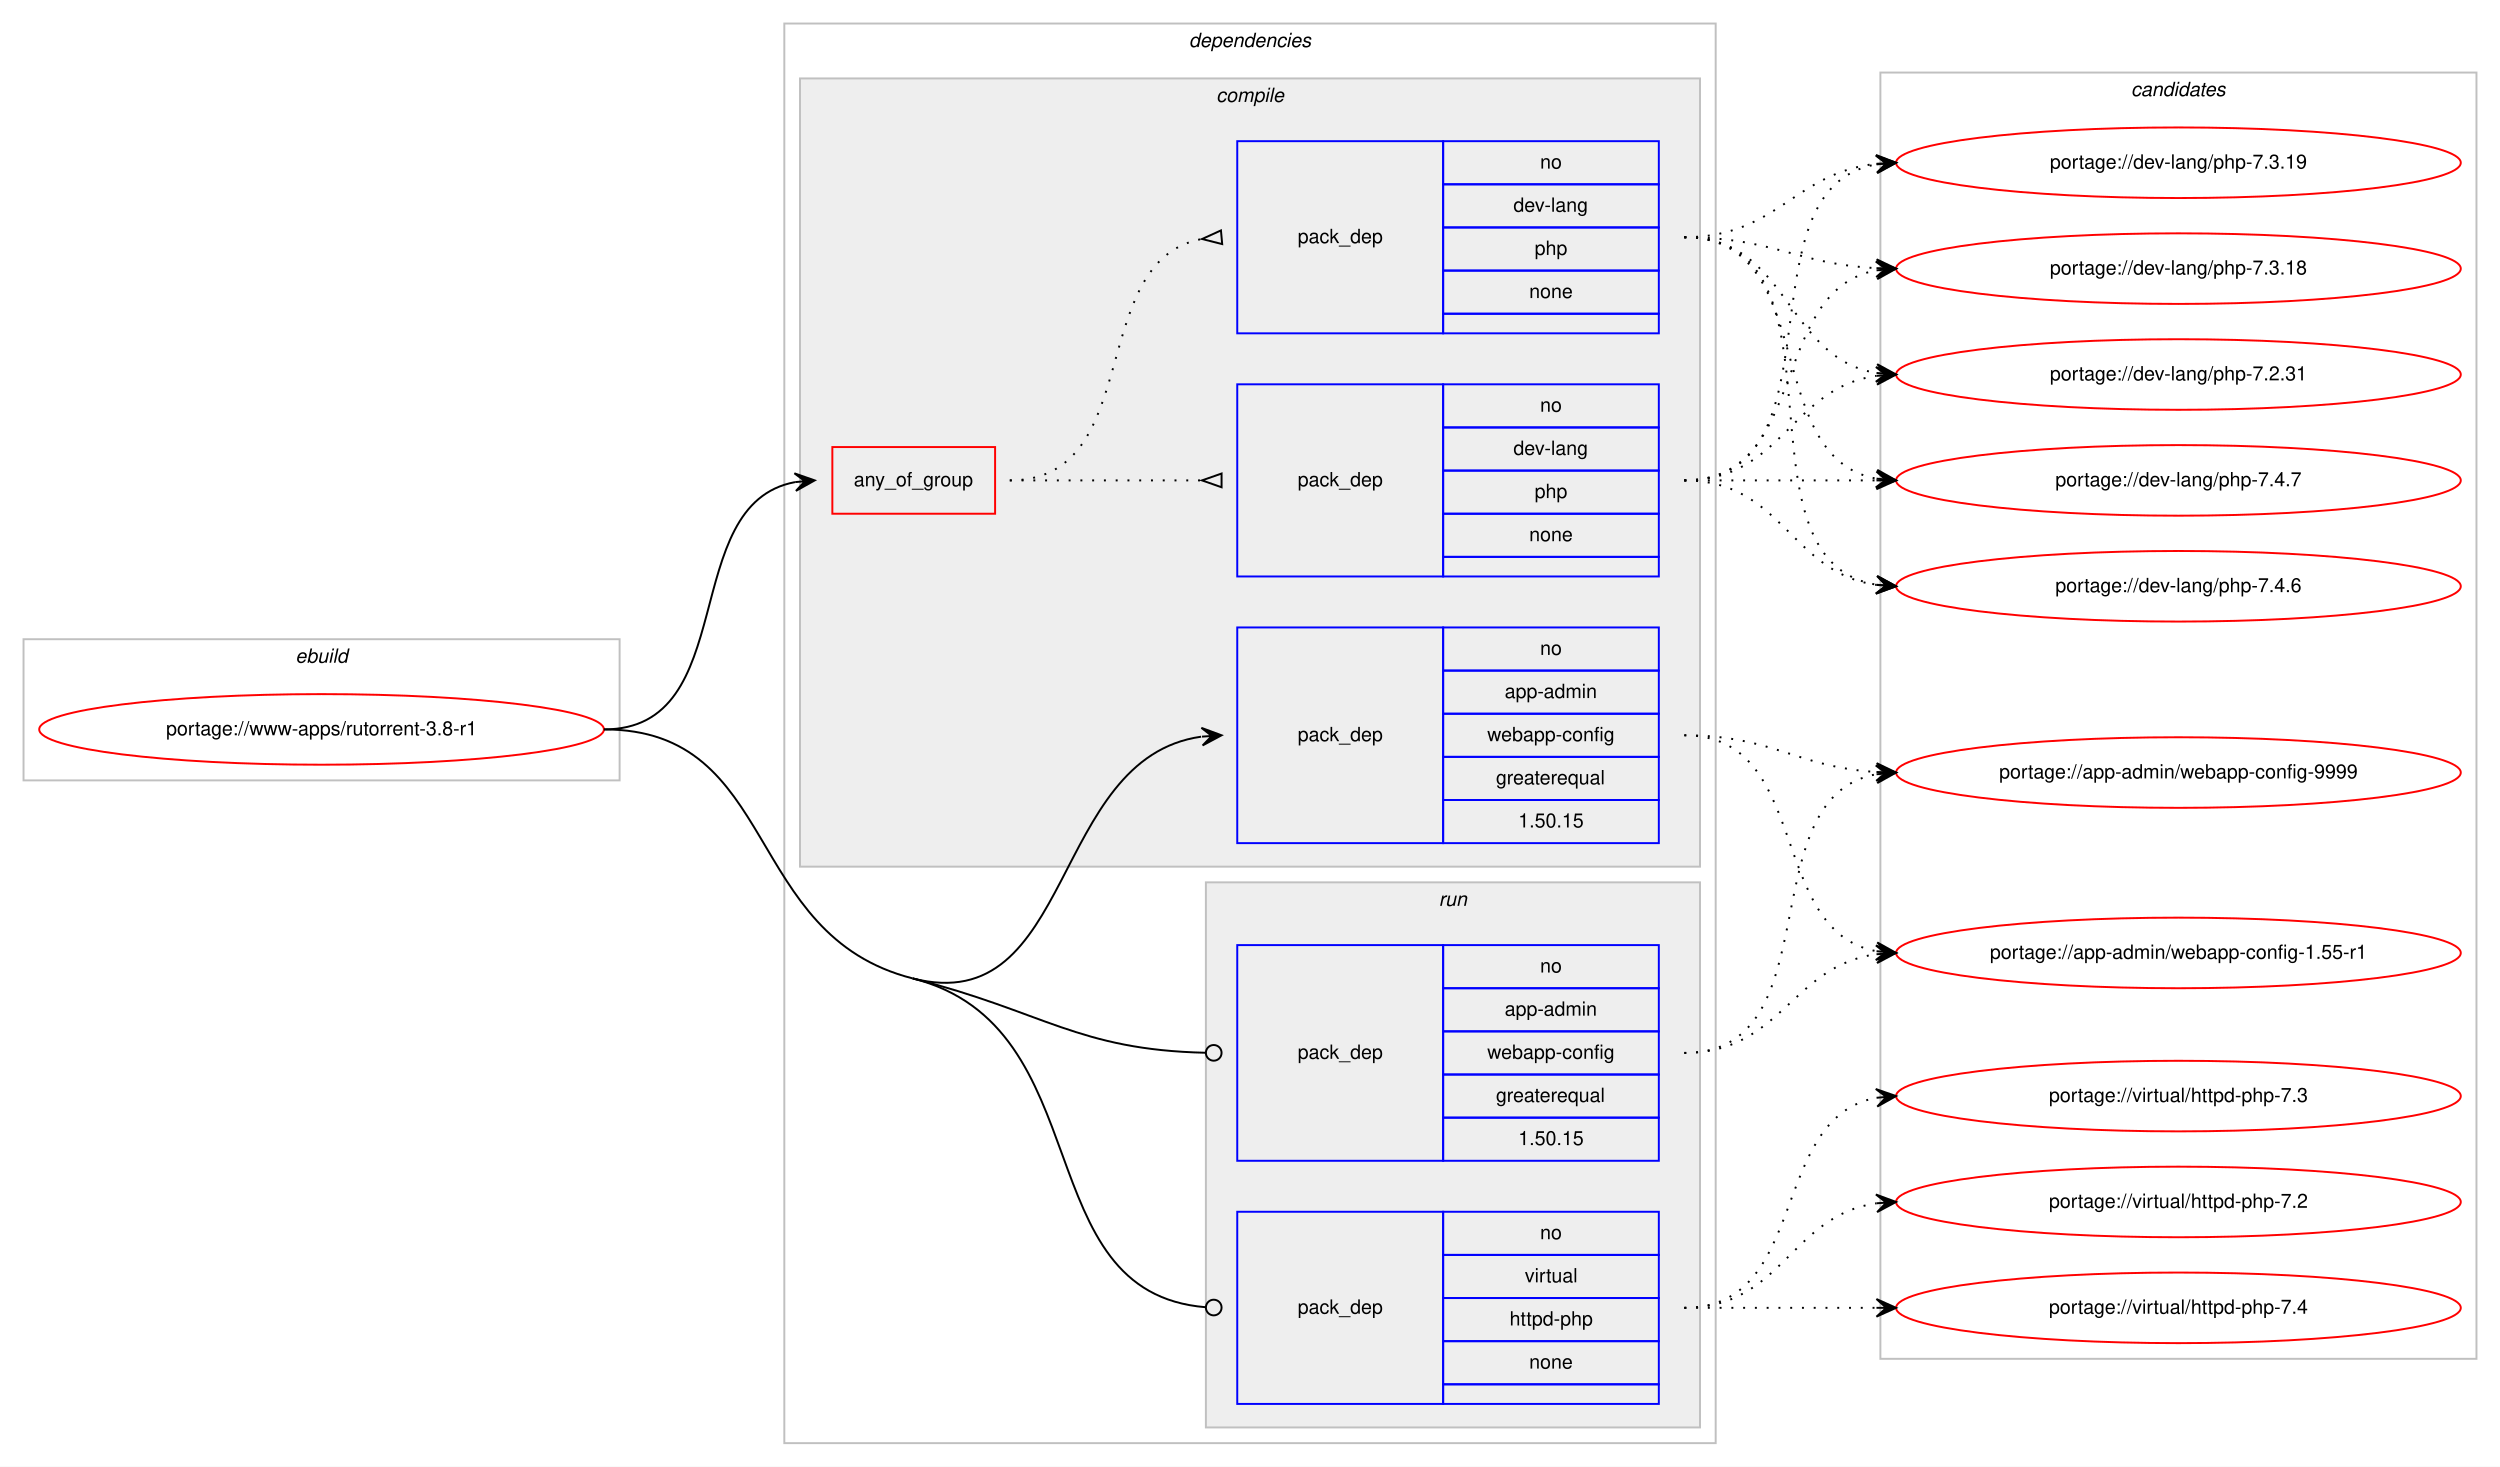
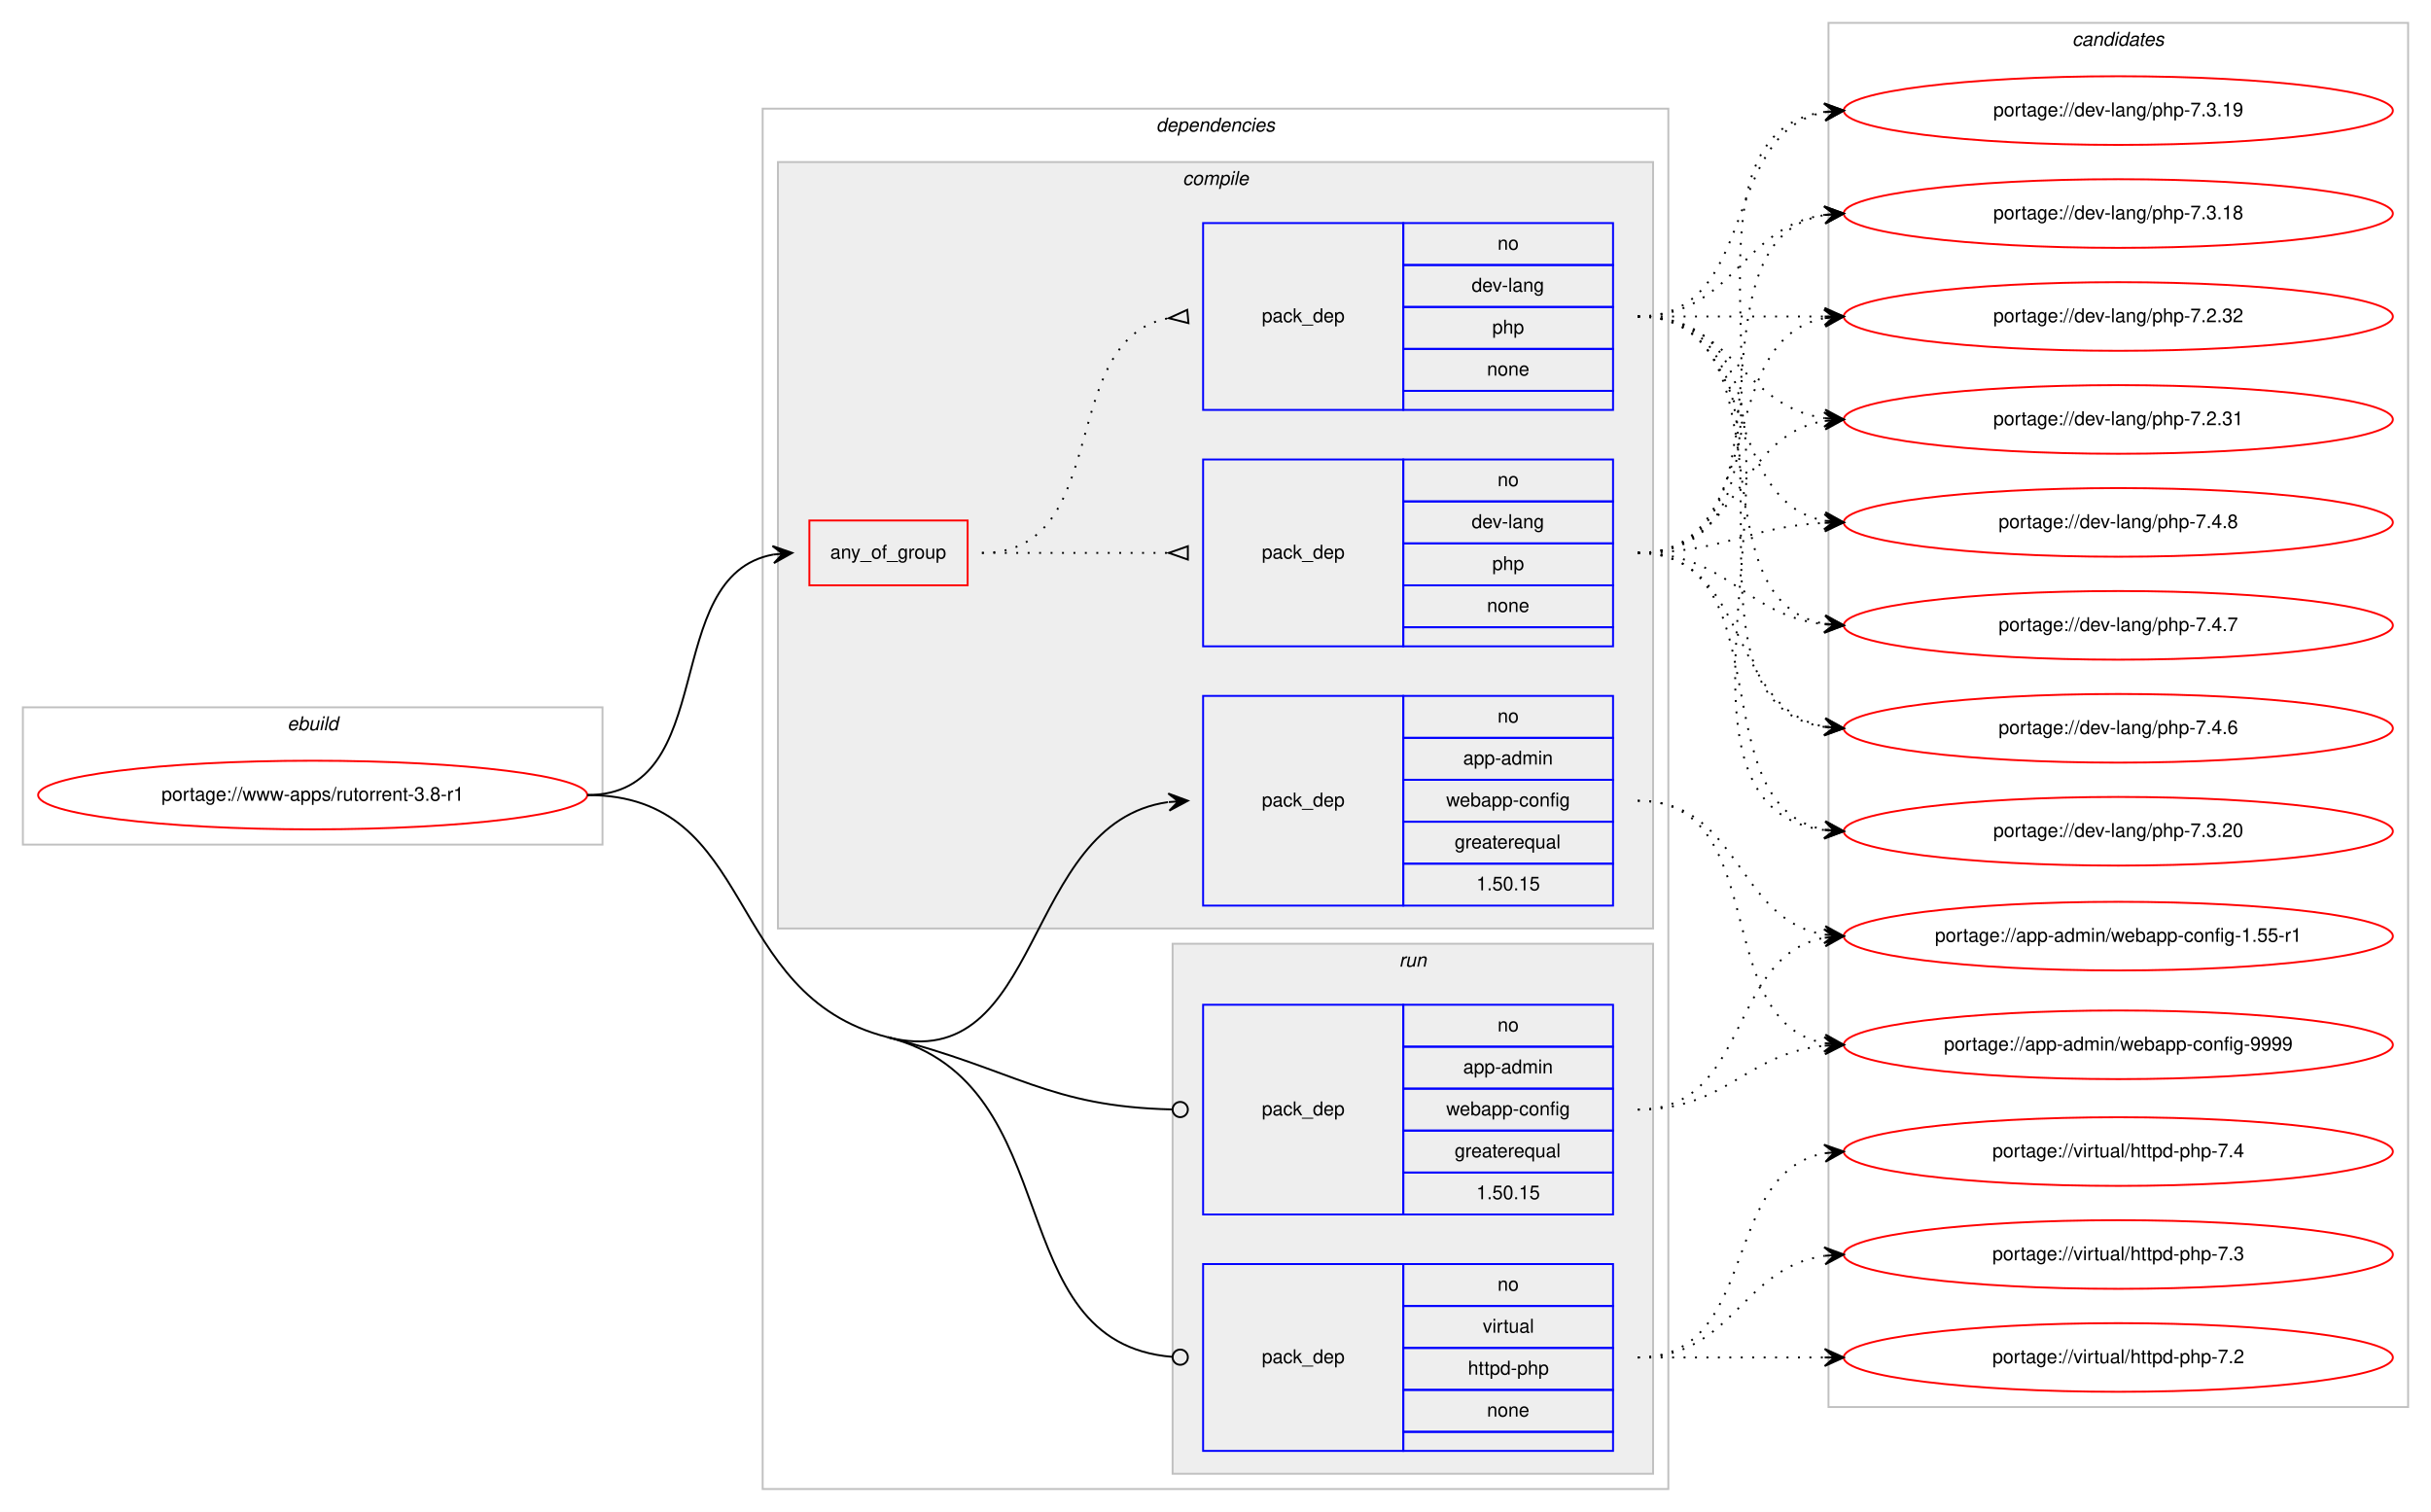
- <svg xmlns="http://www.w3.org/2000/svg" xmlns:xlink="http://www.w3.org/1999/xlink" width="1275pt" height="748pt" viewBox="0.00 0.00 1275.00 748.00">
-   <g id="graph0" class="graph" transform="scale(1 1) rotate(0) translate(4 744)">
-     <polygon fill="#ffffff" stroke="transparent" points="-4,4 -4,-744 1271,-744 1271,4 -4,4" />
+ <svg xmlns="http://www.w3.org/2000/svg" xmlns:xlink="http://www.w3.org/1999/xlink" width="1275pt" height="793pt" viewBox="0.00 0.00 1275.00 793.00">
+   <g id="graph0" class="graph" transform="scale(1 1) rotate(0) translate(4 789)">
+     <polygon fill="#ffffff" stroke="transparent" points="-4,4 -4,-789 1271,-789 1271,4 -4,4" />
    <g id="clust1" class="cluster">
      <polygon fill="none" stroke="#c0c0c0" points="8,-346 8,-418 312,-418 312,-346 8,-346" />
      <text text-anchor="start" x="146.663" y="-406" font-family="Helvetica,sans-Serif" font-style="italic" font-size="10.00" fill="#000000">ebuild</text>
    </g>
    <g id="clust2" class="cluster">
      <polygon fill="none" stroke="#c0c0c0" points="396,-8 396,-732 871,-732 871,-8 396,-8" />
      <text text-anchor="start" x="602.375" y="-720" font-family="Helvetica,sans-Serif" font-style="italic" font-size="10.00" fill="#000000">dependencies</text>
    </g>
    <g id="clust3" class="cluster">
      <polygon fill="#eeeeee" stroke="#c0c0c0" points="404,-302 404,-704 863,-704 863,-302 404,-302" />
      <text text-anchor="start" x="616.278" y="-692" font-family="Helvetica,sans-Serif" font-style="italic" font-size="10.00" fill="#000000">compile</text>
    </g>
    <g id="clust9" class="cluster">
      <polygon fill="#eeeeee" stroke="#c0c0c0" points="611,-16 611,-294 863,-294 863,-16 611,-16" />
      <text text-anchor="start" x="729.777" y="-282" font-family="Helvetica,sans-Serif" font-style="italic" font-size="10.00" fill="#000000">run</text>
    </g>
    <g id="clust12" class="cluster">
-       <polygon fill="none" stroke="#c0c0c0" points="955,-51 955,-707 1259,-707 1259,-51 955,-51" />
-       <text text-anchor="start" x="1082.824" y="-695" font-family="Helvetica,sans-Serif" font-style="italic" font-size="10.00" fill="#000000">candidates</text>
+       <polygon fill="none" stroke="#c0c0c0" points="955,-51 955,-777 1259,-777 1259,-51 955,-51" />
+       <text text-anchor="start" x="1082.824" y="-765" font-family="Helvetica,sans-Serif" font-style="italic" font-size="10.00" fill="#000000">candidates</text>
    </g>
    <g id="node1" class="node">
      <g id="a_node1">
        <a xlink:href="../www-apps/rutorrent-3.8-r1.svg" xlink:title="portage://www-apps/rutorrent-3.8-r1">
          <ellipse fill="none" stroke="#ff0000" cx="160" cy="-372" rx="144" ry="18" />
          <text text-anchor="middle" x="160" y="-369" font-family="Helvetica,sans-Serif" font-size="10.00" fill="#000000">portage://www-apps/rutorrent-3.8-r1</text>
        </a>
      </g>
    </g>
    <g id="node2" class="node">
      <polygon fill="none" stroke="#ff0000" points="420.5,-482 420.5,-516 503.5,-516 503.5,-482 420.5,-482" />
      <text text-anchor="start" x="431.43" y="-496" font-family="Helvetica,sans-Serif" font-size="10.00" fill="#000000">any_of_group</text>
    </g>
    <g id="edge3" class="edge">
      <path fill="none" stroke="#000000" d="M304,-372C374.34,-372 341.222,-486.9 401.459,-498.121" />
      <polygon fill="#000000" stroke="#000000" points="411.5,-499 401.146,-502.611 406.519,-498.564 401.538,-498.128 401.538,-498.128 401.538,-498.128 406.519,-498.564 401.93,-493.645 411.5,-499 411.5,-499" />
    </g>
    <g id="node5" class="node">
      <polygon fill="none" stroke="#0000ff" points="627,-314 627,-424 732,-424 732,-314 627,-314" />
      <text text-anchor="start" x="657.823" y="-366" font-family="Helvetica,sans-Serif" font-size="10.00" fill="#000000">pack_dep</text>
      <polygon fill="none" stroke="#0000ff" points="732,-402 732,-424 842,-424 842,-402 732,-402" />
      <text text-anchor="start" x="781.441" y="-410" font-family="Helvetica,sans-Serif" font-size="10.00" fill="#000000">no</text>
      <polygon fill="none" stroke="#0000ff" points="732,-380 732,-402 842,-402 842,-380 732,-380" />
      <text text-anchor="start" x="763.385" y="-388" font-family="Helvetica,sans-Serif" font-size="10.00" fill="#000000">app-admin</text>
      <polygon fill="none" stroke="#0000ff" points="732,-358 732,-380 842,-380 842,-358 732,-358" />
      <text text-anchor="start" x="754.491" y="-366" font-family="Helvetica,sans-Serif" font-size="10.00" fill="#000000">webapp-config</text>
      <polygon fill="none" stroke="#0000ff" points="732,-336 732,-358 842,-358 842,-336 732,-336" />
      <text text-anchor="start" x="758.936" y="-344" font-family="Helvetica,sans-Serif" font-size="10.00" fill="#000000">greaterequal</text>
      <polygon fill="none" stroke="#0000ff" points="732,-314 732,-336 842,-336 842,-314 732,-314" />
      <text text-anchor="start" x="770.323" y="-322" font-family="Helvetica,sans-Serif" font-size="10.00" fill="#000000">1.50.15</text>
    </g>
    <g id="edge4" class="edge">
      <path fill="none" stroke="#000000" d="M461.5,-245C544.307,-223.964 531.205,-357.311 608.563,-368.285" />
      <polygon fill="#000000" stroke="#000000" points="619,-369 608.716,-372.806 614.012,-368.658 609.023,-368.317 609.023,-368.317 609.023,-368.317 614.012,-368.658 609.331,-363.827 619,-369 619,-369" />
    </g>
    <g id="node6" class="node">
      <polygon fill="none" stroke="#0000ff" points="627,-152 627,-262 732,-262 732,-152 627,-152" />
      <text text-anchor="start" x="657.823" y="-204" font-family="Helvetica,sans-Serif" font-size="10.00" fill="#000000">pack_dep</text>
      <polygon fill="none" stroke="#0000ff" points="732,-240 732,-262 842,-262 842,-240 732,-240" />
      <text text-anchor="start" x="781.441" y="-248" font-family="Helvetica,sans-Serif" font-size="10.00" fill="#000000">no</text>
      <polygon fill="none" stroke="#0000ff" points="732,-218 732,-240 842,-240 842,-218 732,-218" />
      <text text-anchor="start" x="763.385" y="-226" font-family="Helvetica,sans-Serif" font-size="10.00" fill="#000000">app-admin</text>
      <polygon fill="none" stroke="#0000ff" points="732,-196 732,-218 842,-218 842,-196 732,-196" />
      <text text-anchor="start" x="754.491" y="-204" font-family="Helvetica,sans-Serif" font-size="10.00" fill="#000000">webapp-config</text>
      <polygon fill="none" stroke="#0000ff" points="732,-174 732,-196 842,-196 842,-174 732,-174" />
      <text text-anchor="start" x="758.936" y="-182" font-family="Helvetica,sans-Serif" font-size="10.00" fill="#000000">greaterequal</text>
      <polygon fill="none" stroke="#0000ff" points="732,-152 732,-174 842,-174 842,-152 732,-152" />
      <text text-anchor="start" x="770.323" y="-160" font-family="Helvetica,sans-Serif" font-size="10.00" fill="#000000">1.50.15</text>
    </g>
    <g id="edge5" class="edge">
      <path fill="none" stroke="#000000" d="M461.5,-245C528.565,-227.963 545.682,-208.58 610.813,-207.091" />
      <ellipse fill="none" stroke="#000000" cx="615" cy="-207.045" rx="4" ry="4" />
    </g>
    <g id="node7" class="node">
      <polygon fill="none" stroke="#0000ff" points="627,-28 627,-126 732,-126 732,-28 627,-28" />
      <text text-anchor="start" x="657.823" y="-74" font-family="Helvetica,sans-Serif" font-size="10.00" fill="#000000">pack_dep</text>
      <polygon fill="none" stroke="#0000ff" points="732,-104 732,-126 842,-126 842,-104 732,-104" />
      <text text-anchor="start" x="781.441" y="-112" font-family="Helvetica,sans-Serif" font-size="10.00" fill="#000000">no</text>
      <polygon fill="none" stroke="#0000ff" points="732,-82 732,-104 842,-104 842,-82 732,-82" />
      <text text-anchor="start" x="773.668" y="-90" font-family="Helvetica,sans-Serif" font-size="10.00" fill="#000000">virtual</text>
      <polygon fill="none" stroke="#0000ff" points="732,-60 732,-82 842,-82 842,-60 732,-60" />
      <text text-anchor="start" x="765.88" y="-68" font-family="Helvetica,sans-Serif" font-size="10.00" fill="#000000">httpd-php</text>
      <polygon fill="none" stroke="#0000ff" points="732,-38 732,-60 842,-60 842,-38 732,-38" />
      <text text-anchor="start" x="775.882" y="-46" font-family="Helvetica,sans-Serif" font-size="10.00" fill="#000000">none</text>
      <polygon fill="none" stroke="#0000ff" points="732,-28 732,-38 842,-38 842,-28 732,-28" />
    </g>
    <g id="edge6" class="edge">
      <path fill="none" stroke="#000000" d="M461.5,-245C557.985,-220.489 518.954,-84.721 610.927,-77.315" />
      <ellipse fill="none" stroke="#000000" cx="615.003" cy="-77.156" rx="4" ry="4" />
      <path fill="none" stroke="#000000" d="M304,-372C393.922,-372 374.346,-267.141 461.5,-245" />
    </g>
    <g id="node3" class="node">
      <polygon fill="none" stroke="#0000ff" points="627,-450 627,-548 732,-548 732,-450 627,-450" />
      <text text-anchor="start" x="657.823" y="-496" font-family="Helvetica,sans-Serif" font-size="10.00" fill="#000000">pack_dep</text>
      <polygon fill="none" stroke="#0000ff" points="732,-526 732,-548 842,-548 842,-526 732,-526" />
      <text text-anchor="start" x="781.441" y="-534" font-family="Helvetica,sans-Serif" font-size="10.00" fill="#000000">no</text>
      <polygon fill="none" stroke="#0000ff" points="732,-504 732,-526 842,-526 842,-504 732,-504" />
      <text text-anchor="start" x="767.828" y="-512" font-family="Helvetica,sans-Serif" font-size="10.00" fill="#000000">dev-lang</text>
      <polygon fill="none" stroke="#0000ff" points="732,-482 732,-504 842,-504 842,-482 732,-482" />
      <text text-anchor="start" x="778.662" y="-490" font-family="Helvetica,sans-Serif" font-size="10.00" fill="#000000">php</text>
      <polygon fill="none" stroke="#0000ff" points="732,-460 732,-482 842,-482 842,-460 732,-460" />
      <text text-anchor="start" x="775.882" y="-468" font-family="Helvetica,sans-Serif" font-size="10.00" fill="#000000">none</text>
      <polygon fill="none" stroke="#0000ff" points="732,-450 732,-460 842,-460 842,-450 732,-450" />
    </g>
    <g id="edge1" class="edge">
      <path fill="none" stroke="#000000" stroke-dasharray="1,5" d="M511,-499C555.438,-499 569.02,-499 608.878,-499" />
      <polygon fill="none" stroke="#000000" points="619,-502.5 609,-499 619,-495.5 619,-502.5" />
    </g>
    <g id="node4" class="node">
      <polygon fill="none" stroke="#0000ff" points="627,-574 627,-672 732,-672 732,-574 627,-574" />
      <text text-anchor="start" x="657.823" y="-620" font-family="Helvetica,sans-Serif" font-size="10.00" fill="#000000">pack_dep</text>
      <polygon fill="none" stroke="#0000ff" points="732,-650 732,-672 842,-672 842,-650 732,-650" />
      <text text-anchor="start" x="781.441" y="-658" font-family="Helvetica,sans-Serif" font-size="10.00" fill="#000000">no</text>
      <polygon fill="none" stroke="#0000ff" points="732,-628 732,-650 842,-650 842,-628 732,-628" />
      <text text-anchor="start" x="767.828" y="-636" font-family="Helvetica,sans-Serif" font-size="10.00" fill="#000000">dev-lang</text>
      <polygon fill="none" stroke="#0000ff" points="732,-606 732,-628 842,-628 842,-606 732,-606" />
      <text text-anchor="start" x="778.662" y="-614" font-family="Helvetica,sans-Serif" font-size="10.00" fill="#000000">php</text>
      <polygon fill="none" stroke="#0000ff" points="732,-584 732,-606 842,-606 842,-584 732,-584" />
      <text text-anchor="start" x="775.882" y="-592" font-family="Helvetica,sans-Serif" font-size="10.00" fill="#000000">none</text>
      <polygon fill="none" stroke="#0000ff" points="732,-574 732,-584 842,-584 842,-574 732,-574" />
    </g>
    <g id="edge2" class="edge">
      <path fill="none" stroke="#000000" stroke-dasharray="1,5" d="M511,-499C580.372,-499 549.506,-610.726 608.698,-622.073" />
      <polygon fill="none" stroke="#000000" points="618.686,-626.486 609.04,-622.104 619.314,-619.514 618.686,-626.486" />
    </g>
    <g id="node8" class="node">
      <g id="a_node8">
-         <a xlink:href="../dev-lang/php-7.4.7.svg" xlink:title="portage://dev-lang/php-7.4.7">
-           <ellipse fill="none" stroke="#ff0000" cx="1107" cy="-499" rx="144" ry="18" />
-           <text text-anchor="middle" x="1107" y="-496" font-family="Helvetica,sans-Serif" font-size="10.00" fill="#000000">portage://dev-lang/php-7.4.7</text>
+         <a xlink:href="../dev-lang/php-7.4.8.svg" xlink:title="portage://dev-lang/php-7.4.8">
+           <ellipse fill="none" stroke="#ff0000" cx="1107" cy="-515" rx="144" ry="18" />
+           <text text-anchor="middle" x="1107" y="-512" font-family="Helvetica,sans-Serif" font-size="10.00" fill="#000000">portage://dev-lang/php-7.4.8</text>
        </a>
      </g>
    </g>
    <g id="edge7" class="edge">
-       <path fill="none" stroke="#000000" stroke-dasharray="1,5" d="M855,-499C899.438,-499 913.02,-499 952.878,-499" />
-       <polygon fill="#000000" stroke="#000000" points="963,-499 953,-503.5 958,-499 953,-499 953,-499 953,-499 958,-499 953,-494.5 963,-499 963,-499" />
+       <path fill="none" stroke="#000000" stroke-dasharray="1,5" d="M855,-499C899.923,-499 912.643,-512.713 952.786,-514.749" />
+       <polygon fill="#000000" stroke="#000000" points="963,-515 952.892,-519.253 958.001,-514.877 953.003,-514.754 953.003,-514.754 953.003,-514.754 958.001,-514.877 953.114,-510.255 963,-515 963,-515" />
    </g>
    <g id="node9" class="node">
      <g id="a_node9">
-         <a xlink:href="../dev-lang/php-7.4.6.svg" xlink:title="portage://dev-lang/php-7.4.6">
-           <ellipse fill="none" stroke="#ff0000" cx="1107" cy="-445" rx="144" ry="18" />
-           <text text-anchor="middle" x="1107" y="-442" font-family="Helvetica,sans-Serif" font-size="10.00" fill="#000000">portage://dev-lang/php-7.4.6</text>
+         <a xlink:href="../dev-lang/php-7.4.7.svg" xlink:title="portage://dev-lang/php-7.4.7">
+           <ellipse fill="none" stroke="#ff0000" cx="1107" cy="-461" rx="144" ry="18" />
+           <text text-anchor="middle" x="1107" y="-458" font-family="Helvetica,sans-Serif" font-size="10.00" fill="#000000">portage://dev-lang/php-7.4.7</text>
        </a>
      </g>
    </g>
    <g id="edge8" class="edge">
-       <path fill="none" stroke="#000000" stroke-dasharray="1,5" d="M855,-499C905.102,-499 909.012,-451.934 952.979,-445.683" />
-       <polygon fill="#000000" stroke="#000000" points="963,-445 953.329,-450.169 958.012,-445.34 953.023,-445.68 953.023,-445.68 953.023,-445.68 958.012,-445.34 952.717,-441.19 963,-445 963,-445" />
+       <path fill="none" stroke="#000000" stroke-dasharray="1,5" d="M855,-499C902.307,-499 911.019,-466.156 952.898,-461.537" />
+       <polygon fill="#000000" stroke="#000000" points="963,-461 953.253,-466.025 958.007,-461.265 953.014,-461.531 953.014,-461.531 953.014,-461.531 958.007,-461.265 952.775,-457.037 963,-461 963,-461" />
    </g>
    <g id="node10" class="node">
      <g id="a_node10">
-         <a xlink:href="../dev-lang/php-7.3.19.svg" xlink:title="portage://dev-lang/php-7.3.19">
-           <ellipse fill="none" stroke="#ff0000" cx="1107" cy="-661" rx="144" ry="18" />
-           <text text-anchor="middle" x="1107" y="-658" font-family="Helvetica,sans-Serif" font-size="10.00" fill="#000000">portage://dev-lang/php-7.3.19</text>
+         <a xlink:href="../dev-lang/php-7.4.6.svg" xlink:title="portage://dev-lang/php-7.4.6">
+           <ellipse fill="none" stroke="#ff0000" cx="1107" cy="-407" rx="144" ry="18" />
+           <text text-anchor="middle" x="1107" y="-404" font-family="Helvetica,sans-Serif" font-size="10.00" fill="#000000">portage://dev-lang/php-7.4.6</text>
        </a>
      </g>
    </g>
    <g id="edge9" class="edge">
-       <path fill="none" stroke="#000000" stroke-dasharray="1,5" d="M855,-499C937.815,-499 881.779,-647.377 952.661,-660.128" />
-       <polygon fill="#000000" stroke="#000000" points="963,-661 952.657,-664.644 958.018,-660.58 953.035,-660.16 953.035,-660.16 953.035,-660.16 958.018,-660.58 953.413,-655.676 963,-661 963,-661" />
+       <path fill="none" stroke="#000000" stroke-dasharray="1,5" d="M855,-499C914.36,-499 901.789,-417.465 952.72,-407.911" />
+       <polygon fill="#000000" stroke="#000000" points="963,-407 953.436,-412.365 958.019,-407.441 953.039,-407.882 953.039,-407.882 953.039,-407.882 958.019,-407.441 952.642,-403.4 963,-407 963,-407" />
    </g>
    <g id="node11" class="node">
      <g id="a_node11">
-         <a xlink:href="../dev-lang/php-7.3.18.svg" xlink:title="portage://dev-lang/php-7.3.18">
-           <ellipse fill="none" stroke="#ff0000" cx="1107" cy="-607" rx="144" ry="18" />
-           <text text-anchor="middle" x="1107" y="-604" font-family="Helvetica,sans-Serif" font-size="10.00" fill="#000000">portage://dev-lang/php-7.3.18</text>
+         <a xlink:href="../dev-lang/php-7.3.20.svg" xlink:title="portage://dev-lang/php-7.3.20">
+           <ellipse fill="none" stroke="#ff0000" cx="1107" cy="-353" rx="144" ry="18" />
+           <text text-anchor="middle" x="1107" y="-350" font-family="Helvetica,sans-Serif" font-size="10.00" fill="#000000">portage://dev-lang/php-7.3.20</text>
        </a>
      </g>
    </g>
    <g id="edge10" class="edge">
-       <path fill="none" stroke="#000000" stroke-dasharray="1,5" d="M855,-499C919.303,-499 897.78,-595.91 953.031,-606.131" />
-       <polygon fill="#000000" stroke="#000000" points="963,-607 952.647,-610.614 958.019,-606.566 953.038,-606.131 953.038,-606.131 953.038,-606.131 958.019,-606.566 953.429,-601.648 963,-607 963,-607" />
+       <path fill="none" stroke="#000000" stroke-dasharray="1,5" d="M855,-499C932.087,-499 886.816,-365.823 952.91,-353.857" />
+       <polygon fill="#000000" stroke="#000000" points="963,-353 953.417,-358.331 958.018,-353.423 953.036,-353.847 953.036,-353.847 953.036,-353.847 958.018,-353.423 952.655,-349.363 963,-353 963,-353" />
    </g>
    <g id="node12" class="node">
      <g id="a_node12">
-         <a xlink:href="../dev-lang/php-7.2.31.svg" xlink:title="portage://dev-lang/php-7.2.31">
-           <ellipse fill="none" stroke="#ff0000" cx="1107" cy="-553" rx="144" ry="18" />
-           <text text-anchor="middle" x="1107" y="-550" font-family="Helvetica,sans-Serif" font-size="10.00" fill="#000000">portage://dev-lang/php-7.2.31</text>
+         <a xlink:href="../dev-lang/php-7.3.19.svg" xlink:title="portage://dev-lang/php-7.3.19">
+           <ellipse fill="none" stroke="#ff0000" cx="1107" cy="-731" rx="144" ry="18" />
+           <text text-anchor="middle" x="1107" y="-728" font-family="Helvetica,sans-Serif" font-size="10.00" fill="#000000">portage://dev-lang/php-7.3.19</text>
        </a>
      </g>
    </g>
    <g id="edge11" class="edge">
-       <path fill="none" stroke="#000000" stroke-dasharray="1,5" d="M855,-499C905.102,-499 909.012,-546.066 952.979,-552.317" />
-       <polygon fill="#000000" stroke="#000000" points="963,-553 952.717,-556.81 958.012,-552.66 953.023,-552.32 953.023,-552.32 953.023,-552.32 958.012,-552.66 953.329,-547.831 963,-553 963,-553" />
-     </g>
-     <g id="edge12" class="edge">
-       <path fill="none" stroke="#000000" stroke-dasharray="1,5" d="M855,-623C924.372,-623 893.506,-511.274 952.698,-499.927" />
-       <polygon fill="#000000" stroke="#000000" points="963,-499 953.443,-504.378 958.02,-499.448 953.04,-499.896 953.04,-499.896 953.04,-499.896 958.02,-499.448 952.637,-495.414 963,-499 963,-499" />
-     </g>
-     <g id="edge13" class="edge">
-       <path fill="none" stroke="#000000" stroke-dasharray="1,5" d="M855,-623C943.919,-623 876.228,-458.635 952.912,-445.794" />
-       <polygon fill="#000000" stroke="#000000" points="963,-445 953.384,-450.271 958.015,-445.392 953.031,-445.784 953.031,-445.784 953.031,-445.784 958.015,-445.392 952.678,-441.298 963,-445 963,-445" />
-     </g>
-     <g id="edge14" class="edge">
-       <path fill="none" stroke="#000000" stroke-dasharray="1,5" d="M855,-623C902.307,-623 911.019,-655.844 952.898,-660.463" />
-       <polygon fill="#000000" stroke="#000000" points="963,-661 952.775,-664.963 958.007,-660.735 953.014,-660.469 953.014,-660.469 953.014,-660.469 958.007,-660.735 953.253,-655.975 963,-661 963,-661" />
-     </g>
-     <g id="edge15" class="edge">
-       <path fill="none" stroke="#000000" stroke-dasharray="1,5" d="M855,-623C899.923,-623 912.643,-609.287 952.786,-607.251" />
-       <polygon fill="#000000" stroke="#000000" points="963,-607 953.114,-611.745 958.001,-607.123 953.003,-607.246 953.003,-607.246 953.003,-607.246 958.001,-607.123 952.892,-602.747 963,-607 963,-607" />
-     </g>
-     <g id="edge16" class="edge">
-       <path fill="none" stroke="#000000" stroke-dasharray="1,5" d="M855,-623C908.625,-623 906.351,-561.477 952.989,-553.786" />
-       <polygon fill="#000000" stroke="#000000" points="963,-553 953.383,-558.269 958.015,-553.391 953.031,-553.783 953.031,-553.783 953.031,-553.783 958.015,-553.391 952.678,-549.297 963,-553 963,-553" />
+       <path fill="none" stroke="#000000" stroke-dasharray="1,5" d="M855,-499C965.182,-499 856.503,-716.727 953.006,-730.335" />
+       <polygon fill="#000000" stroke="#000000" points="963,-731 952.723,-734.826 958.011,-730.668 953.022,-730.335 953.022,-730.335 953.022,-730.335 958.011,-730.668 953.321,-725.845 963,-731 963,-731" />
    </g>
    <g id="node13" class="node">
      <g id="a_node13">
-         <a xlink:href="../app-admin/webapp-config-9999.svg" xlink:title="portage://app-admin/webapp-config-9999">
-           <ellipse fill="none" stroke="#ff0000" cx="1107" cy="-350" rx="144" ry="18" />
-           <text text-anchor="middle" x="1107" y="-347" font-family="Helvetica,sans-Serif" font-size="10.00" fill="#000000">portage://app-admin/webapp-config-9999</text>
-         </a>
-       </g>
-     </g>
-     <g id="edge17" class="edge">
-       <path fill="none" stroke="#000000" stroke-dasharray="1,5" d="M855,-369C900.215,-369 912.542,-352.647 953.004,-350.283" />
-       <polygon fill="#000000" stroke="#000000" points="963,-350 953.132,-354.782 958.002,-350.142 953.004,-350.283 953.004,-350.283 953.004,-350.283 958.002,-350.142 952.876,-345.785 963,-350 963,-350" />
+         <a xlink:href="../dev-lang/php-7.3.18.svg" xlink:title="portage://dev-lang/php-7.3.18">
+           <ellipse fill="none" stroke="#ff0000" cx="1107" cy="-677" rx="144" ry="18" />
+           <text text-anchor="middle" x="1107" y="-674" font-family="Helvetica,sans-Serif" font-size="10.00" fill="#000000">portage://dev-lang/php-7.3.18</text>
+         </a>
+       </g>
+     </g>
+     <g id="edge12" class="edge">
+       <path fill="none" stroke="#000000" stroke-dasharray="1,5" d="M855,-499C943.919,-499 876.228,-663.365 952.912,-676.206" />
+       <polygon fill="#000000" stroke="#000000" points="963,-677 952.678,-680.702 958.015,-676.608 953.031,-676.216 953.031,-676.216 953.031,-676.216 958.015,-676.608 953.384,-671.73 963,-677 963,-677" />
    </g>
    <g id="node14" class="node">
      <g id="a_node14">
-         <a xlink:href="../app-admin/webapp-config-1.55-r1.svg" xlink:title="portage://app-admin/webapp-config-1.55-r1">
-           <ellipse fill="none" stroke="#ff0000" cx="1107" cy="-258" rx="144" ry="18" />
-           <text text-anchor="middle" x="1107" y="-255" font-family="Helvetica,sans-Serif" font-size="10.00" fill="#000000">portage://app-admin/webapp-config-1.55-r1</text>
-         </a>
-       </g>
-     </g>
-     <g id="edge18" class="edge">
-       <path fill="none" stroke="#000000" stroke-dasharray="1,5" d="M855,-369C920.202,-369 897.023,-269.398 952.904,-258.894" />
-       <polygon fill="#000000" stroke="#000000" points="963,-258 953.436,-263.364 958.019,-258.441 953.039,-258.882 953.039,-258.882 953.039,-258.882 958.019,-258.441 952.642,-254.399 963,-258 963,-258" />
-     </g>
-     <g id="edge19" class="edge">
-       <path fill="none" stroke="#000000" stroke-dasharray="1,5" d="M855,-207C930.912,-207 887.876,-336.908 952.636,-349.087" />
-       <polygon fill="#000000" stroke="#000000" points="963,-350 952.644,-353.605 958.019,-349.561 953.039,-349.122 953.039,-349.122 953.039,-349.122 958.019,-349.561 953.434,-344.64 963,-350 963,-350" />
-     </g>
-     <g id="edge20" class="edge">
-       <path fill="none" stroke="#000000" stroke-dasharray="1,5" d="M855,-207C904.454,-207 909.427,-251.266 952.8,-257.318" />
-       <polygon fill="#000000" stroke="#000000" points="963,-258 952.722,-261.822 958.011,-257.666 953.022,-257.332 953.022,-257.332 953.022,-257.332 958.011,-257.666 953.323,-252.843 963,-258 963,-258" />
+         <a xlink:href="../dev-lang/php-7.2.32.svg" xlink:title="portage://dev-lang/php-7.2.32">
+           <ellipse fill="none" stroke="#ff0000" cx="1107" cy="-623" rx="144" ry="18" />
+           <text text-anchor="middle" x="1107" y="-620" font-family="Helvetica,sans-Serif" font-size="10.00" fill="#000000">portage://dev-lang/php-7.2.32</text>
+         </a>
+       </g>
+     </g>
+     <g id="edge13" class="edge">
+       <path fill="none" stroke="#000000" stroke-dasharray="1,5" d="M855,-499C924.372,-499 893.506,-610.726 952.698,-622.073" />
+       <polygon fill="#000000" stroke="#000000" points="963,-623 952.637,-626.586 958.02,-622.552 953.04,-622.104 953.04,-622.104 953.04,-622.104 958.02,-622.552 953.443,-617.622 963,-623 963,-623" />
    </g>
    <g id="node15" class="node">
      <g id="a_node15">
+         <a xlink:href="../dev-lang/php-7.2.31.svg" xlink:title="portage://dev-lang/php-7.2.31">
+           <ellipse fill="none" stroke="#ff0000" cx="1107" cy="-569" rx="144" ry="18" />
+           <text text-anchor="middle" x="1107" y="-566" font-family="Helvetica,sans-Serif" font-size="10.00" fill="#000000">portage://dev-lang/php-7.2.31</text>
+         </a>
+       </g>
+     </g>
+     <g id="edge14" class="edge">
+       <path fill="none" stroke="#000000" stroke-dasharray="1,5" d="M855,-499C908.625,-499 906.351,-560.523 952.989,-568.214" />
+       <polygon fill="#000000" stroke="#000000" points="963,-569 952.678,-572.703 958.015,-568.609 953.031,-568.217 953.031,-568.217 953.031,-568.217 958.015,-568.609 953.383,-563.731 963,-569 963,-569" />
+     </g>
+     <g id="edge15" class="edge">
+       <path fill="none" stroke="#000000" stroke-dasharray="1,5" d="M855,-623C919.303,-623 897.78,-526.09 953.031,-515.869" />
+       <polygon fill="#000000" stroke="#000000" points="963,-515 953.429,-520.352 958.019,-515.434 953.038,-515.869 953.038,-515.869 953.038,-515.869 958.019,-515.434 952.647,-511.386 963,-515 963,-515" />
+     </g>
+     <g id="edge16" class="edge">
+       <path fill="none" stroke="#000000" stroke-dasharray="1,5" d="M855,-623C937.815,-623 881.779,-474.623 952.661,-461.872" />
+       <polygon fill="#000000" stroke="#000000" points="963,-461 953.413,-466.324 958.018,-461.42 953.035,-461.84 953.035,-461.84 953.035,-461.84 958.018,-461.42 952.657,-457.356 963,-461 963,-461" />
+     </g>
+     <g id="edge17" class="edge">
+       <path fill="none" stroke="#000000" stroke-dasharray="1,5" d="M855,-623C958.768,-623 862.516,-421.106 953.001,-407.699" />
+       <polygon fill="#000000" stroke="#000000" points="963,-407 953.338,-412.186 958.012,-407.349 953.024,-407.697 953.024,-407.697 953.024,-407.697 958.012,-407.349 952.711,-403.208 963,-407 963,-407" />
+     </g>
+     <g id="edge18" class="edge">
+       <path fill="none" stroke="#000000" stroke-dasharray="1,5" d="M855,-623C980.71,-623 841.777,-367.564 953.014,-353.595" />
+       <polygon fill="#000000" stroke="#000000" points="963,-353 953.285,-358.087 958.009,-353.297 953.018,-353.594 953.018,-353.594 953.018,-353.594 958.009,-353.297 952.75,-349.102 963,-353 963,-353" />
+     </g>
+     <g id="edge19" class="edge">
+       <path fill="none" stroke="#000000" stroke-dasharray="1,5" d="M855,-623C919.303,-623 897.78,-719.91 953.031,-730.131" />
+       <polygon fill="#000000" stroke="#000000" points="963,-731 952.647,-734.614 958.019,-730.566 953.038,-730.131 953.038,-730.131 953.038,-730.131 958.019,-730.566 953.429,-725.648 963,-731 963,-731" />
+     </g>
+     <g id="edge20" class="edge">
+       <path fill="none" stroke="#000000" stroke-dasharray="1,5" d="M855,-623C905.102,-623 909.012,-670.066 952.979,-676.317" />
+       <polygon fill="#000000" stroke="#000000" points="963,-677 952.717,-680.81 958.012,-676.66 953.023,-676.32 953.023,-676.32 953.023,-676.32 958.012,-676.66 953.329,-671.831 963,-677 963,-677" />
+     </g>
+     <g id="edge21" class="edge">
+       <path fill="none" stroke="#000000" stroke-dasharray="1,5" d="M855,-623C899.438,-623 913.02,-623 952.878,-623" />
+       <polygon fill="#000000" stroke="#000000" points="963,-623 953,-627.5 958,-623 953,-623 953,-623 953,-623 958,-623 953,-618.5 963,-623 963,-623" />
+     </g>
+     <g id="edge22" class="edge">
+       <path fill="none" stroke="#000000" stroke-dasharray="1,5" d="M855,-623C905.102,-623 909.012,-575.934 952.979,-569.683" />
+       <polygon fill="#000000" stroke="#000000" points="963,-569 953.329,-574.169 958.012,-569.34 953.023,-569.68 953.023,-569.68 953.023,-569.68 958.012,-569.34 952.717,-565.19 963,-569 963,-569" />
+     </g>
+     <g id="node16" class="node">
+       <g id="a_node16">
+         <a xlink:href="../app-admin/webapp-config-9999.svg" xlink:title="portage://app-admin/webapp-config-9999">
+           <ellipse fill="none" stroke="#ff0000" cx="1107" cy="-241" rx="144" ry="18" />
+           <text text-anchor="middle" x="1107" y="-238" font-family="Helvetica,sans-Serif" font-size="10.00" fill="#000000">portage://app-admin/webapp-config-9999</text>
+         </a>
+       </g>
+     </g>
+     <g id="edge23" class="edge">
+       <path fill="none" stroke="#000000" stroke-dasharray="1,5" d="M855,-369C925.799,-369 892.283,-253.195 952.894,-241.886" />
+       <polygon fill="#000000" stroke="#000000" points="963,-241 953.431,-246.356 958.019,-241.437 953.038,-241.873 953.038,-241.873 953.038,-241.873 958.019,-241.437 952.645,-237.39 963,-241 963,-241" />
+     </g>
+     <g id="node17" class="node">
+       <g id="a_node17">
+         <a xlink:href="../app-admin/webapp-config-1.55-r1.svg" xlink:title="portage://app-admin/webapp-config-1.55-r1">
+           <ellipse fill="none" stroke="#ff0000" cx="1107" cy="-298" rx="144" ry="18" />
+           <text text-anchor="middle" x="1107" y="-295" font-family="Helvetica,sans-Serif" font-size="10.00" fill="#000000">portage://app-admin/webapp-config-1.55-r1</text>
+         </a>
+       </g>
+     </g>
+     <g id="edge24" class="edge">
+       <path fill="none" stroke="#000000" stroke-dasharray="1,5" d="M855,-369C908.853,-369 906.166,-306.598 952.952,-298.797" />
+       <polygon fill="#000000" stroke="#000000" points="963,-298 953.387,-303.277 958.016,-298.396 953.031,-298.791 953.031,-298.791 953.031,-298.791 958.016,-298.396 952.675,-294.305 963,-298 963,-298" />
+     </g>
+     <g id="edge25" class="edge">
+       <path fill="none" stroke="#000000" stroke-dasharray="1,5" d="M855,-207C901.784,-207 911.431,-236.387 952.992,-240.519" />
+       <polygon fill="#000000" stroke="#000000" points="963,-241 952.796,-245.015 958.006,-240.76 953.011,-240.52 953.011,-240.52 953.011,-240.52 958.006,-240.76 953.227,-236.025 963,-241 963,-241" />
+     </g>
+     <g id="edge26" class="edge">
+       <path fill="none" stroke="#000000" stroke-dasharray="1,5" d="M855,-207C914.09,-207 902.012,-287.648 952.761,-297.099" />
+       <polygon fill="#000000" stroke="#000000" points="963,-298 952.644,-301.606 958.019,-297.562 953.038,-297.124 953.038,-297.124 953.038,-297.124 958.019,-297.562 953.433,-292.641 963,-298 963,-298" />
+     </g>
+     <g id="node18" class="node">
+       <g id="a_node18">
        <a xlink:href="../virtual/httpd-php-7.4.svg" xlink:title="portage://virtual/httpd-php-7.4">
+           <ellipse fill="none" stroke="#ff0000" cx="1107" cy="-185" rx="144" ry="18" />
+           <text text-anchor="middle" x="1107" y="-182" font-family="Helvetica,sans-Serif" font-size="10.00" fill="#000000">portage://virtual/httpd-php-7.4</text>
+         </a>
+       </g>
+     </g>
+     <g id="edge27" class="edge">
+       <path fill="none" stroke="#000000" stroke-dasharray="1,5" d="M855,-77C919.303,-77 897.78,-173.91 953.031,-184.131" />
+       <polygon fill="#000000" stroke="#000000" points="963,-185 952.647,-188.614 958.019,-184.566 953.038,-184.131 953.038,-184.131 953.038,-184.131 958.019,-184.566 953.429,-179.648 963,-185 963,-185" />
+     </g>
+     <g id="node19" class="node">
+       <g id="a_node19">
+         <a xlink:href="../virtual/httpd-php-7.3.svg" xlink:title="portage://virtual/httpd-php-7.3">
+           <ellipse fill="none" stroke="#ff0000" cx="1107" cy="-131" rx="144" ry="18" />
+           <text text-anchor="middle" x="1107" y="-128" font-family="Helvetica,sans-Serif" font-size="10.00" fill="#000000">portage://virtual/httpd-php-7.3</text>
+         </a>
+       </g>
+     </g>
+     <g id="edge28" class="edge">
+       <path fill="none" stroke="#000000" stroke-dasharray="1,5" d="M855,-77C905.102,-77 909.012,-124.066 952.979,-130.317" />
+       <polygon fill="#000000" stroke="#000000" points="963,-131 952.717,-134.81 958.012,-130.66 953.023,-130.32 953.023,-130.32 953.023,-130.32 958.012,-130.66 953.329,-125.831 963,-131 963,-131" />
+     </g>
+     <g id="node20" class="node">
+       <g id="a_node20">
+         <a xlink:href="../virtual/httpd-php-7.2.svg" xlink:title="portage://virtual/httpd-php-7.2">
          <ellipse fill="none" stroke="#ff0000" cx="1107" cy="-77" rx="144" ry="18" />
-           <text text-anchor="middle" x="1107" y="-74" font-family="Helvetica,sans-Serif" font-size="10.00" fill="#000000">portage://virtual/httpd-php-7.4</text>
-         </a>
-       </g>
-     </g>
-     <g id="edge21" class="edge">
+           <text text-anchor="middle" x="1107" y="-74" font-family="Helvetica,sans-Serif" font-size="10.00" fill="#000000">portage://virtual/httpd-php-7.2</text>
+         </a>
+       </g>
+     </g>
+     <g id="edge29" class="edge">
      <path fill="none" stroke="#000000" stroke-dasharray="1,5" d="M855,-77C899.438,-77 913.02,-77 952.878,-77" />
      <polygon fill="#000000" stroke="#000000" points="963,-77 953,-81.5 958,-77 953,-77 953,-77 953,-77 958,-77 953,-72.5 963,-77 963,-77" />
    </g>
-     <g id="node16" class="node">
-       <g id="a_node16">
-         <a xlink:href="../virtual/httpd-php-7.3.svg" xlink:title="portage://virtual/httpd-php-7.3">
-           <ellipse fill="none" stroke="#ff0000" cx="1107" cy="-185" rx="144" ry="18" />
-           <text text-anchor="middle" x="1107" y="-182" font-family="Helvetica,sans-Serif" font-size="10.00" fill="#000000">portage://virtual/httpd-php-7.3</text>
-         </a>
-       </g>
-     </g>
-     <g id="edge22" class="edge">
-       <path fill="none" stroke="#000000" stroke-dasharray="1,5" d="M855,-77C919.303,-77 897.78,-173.91 953.031,-184.131" />
-       <polygon fill="#000000" stroke="#000000" points="963,-185 952.647,-188.614 958.019,-184.566 953.038,-184.131 953.038,-184.131 953.038,-184.131 958.019,-184.566 953.429,-179.648 963,-185 963,-185" />
-     </g>
-     <g id="node17" class="node">
-       <g id="a_node17">
-         <a xlink:href="../virtual/httpd-php-7.2.svg" xlink:title="portage://virtual/httpd-php-7.2">
-           <ellipse fill="none" stroke="#ff0000" cx="1107" cy="-131" rx="144" ry="18" />
-           <text text-anchor="middle" x="1107" y="-128" font-family="Helvetica,sans-Serif" font-size="10.00" fill="#000000">portage://virtual/httpd-php-7.2</text>
-         </a>
-       </g>
-     </g>
-     <g id="edge23" class="edge">
-       <path fill="none" stroke="#000000" stroke-dasharray="1,5" d="M855,-77C905.102,-77 909.012,-124.066 952.979,-130.317" />
-       <polygon fill="#000000" stroke="#000000" points="963,-131 952.717,-134.81 958.012,-130.66 953.023,-130.32 953.023,-130.32 953.023,-130.32 958.012,-130.66 953.329,-125.831 963,-131 963,-131" />
-     </g>
  </g>
</svg>
